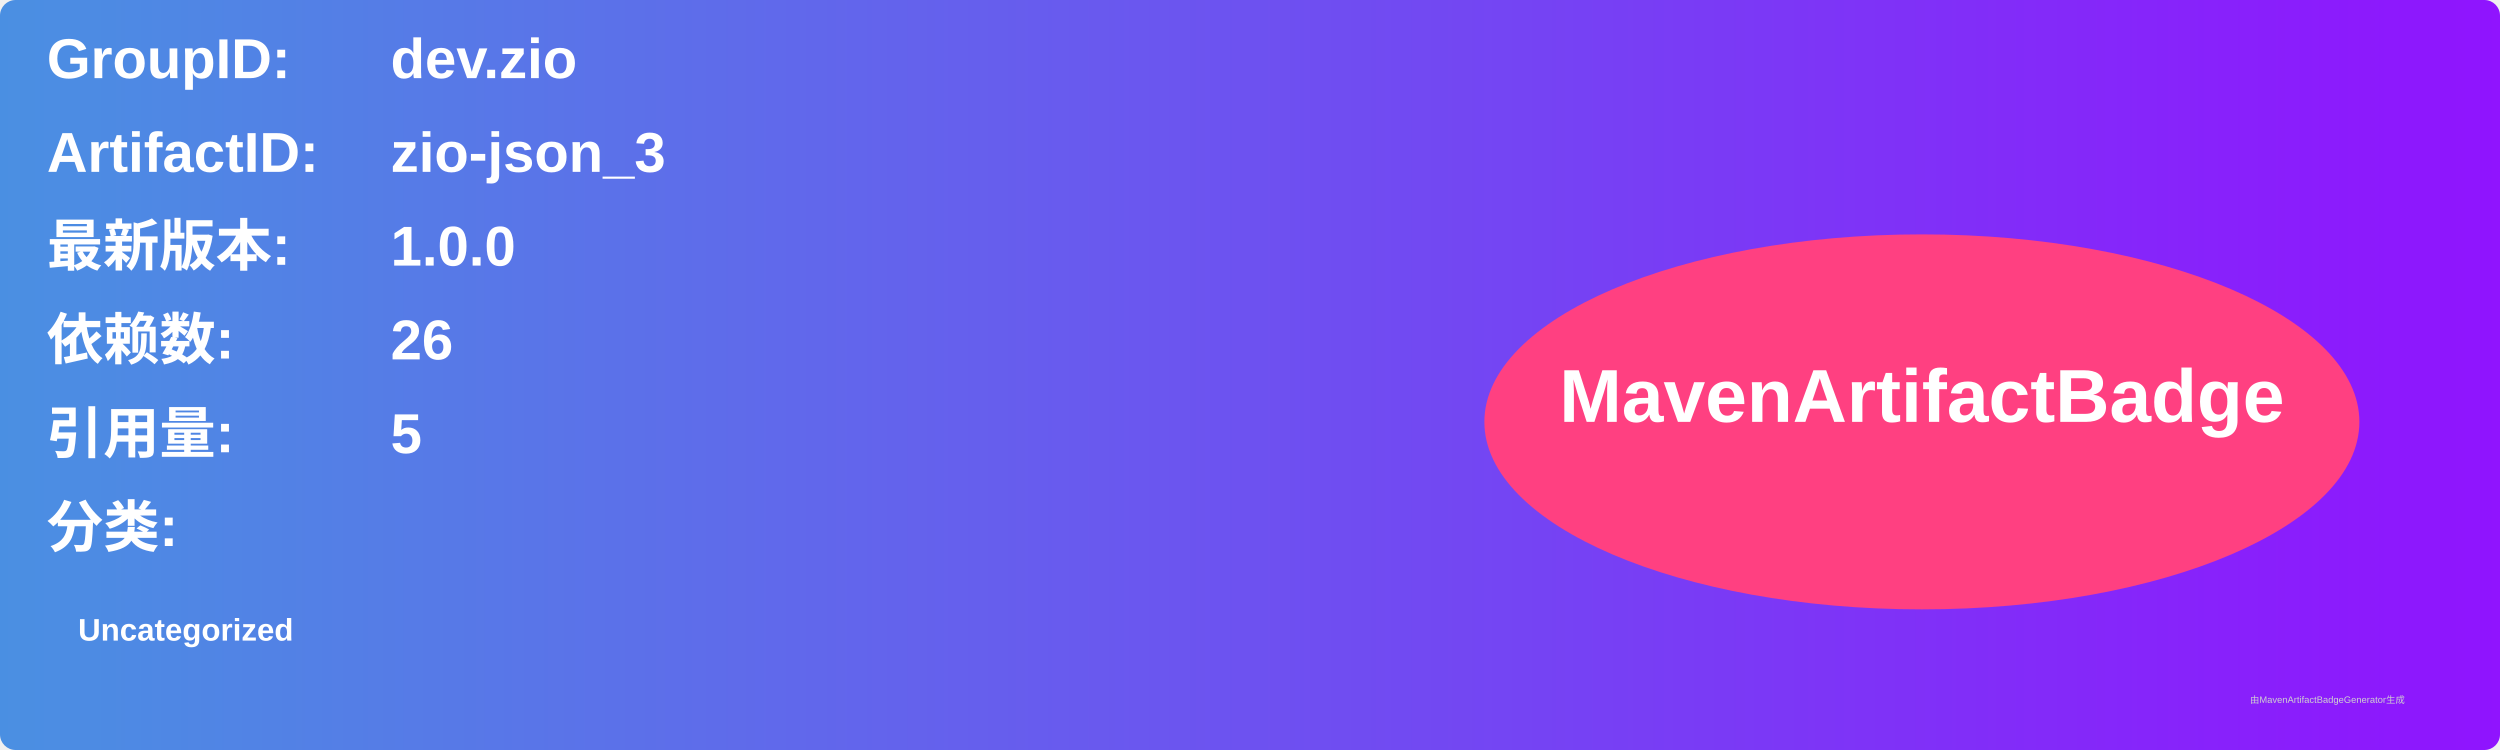
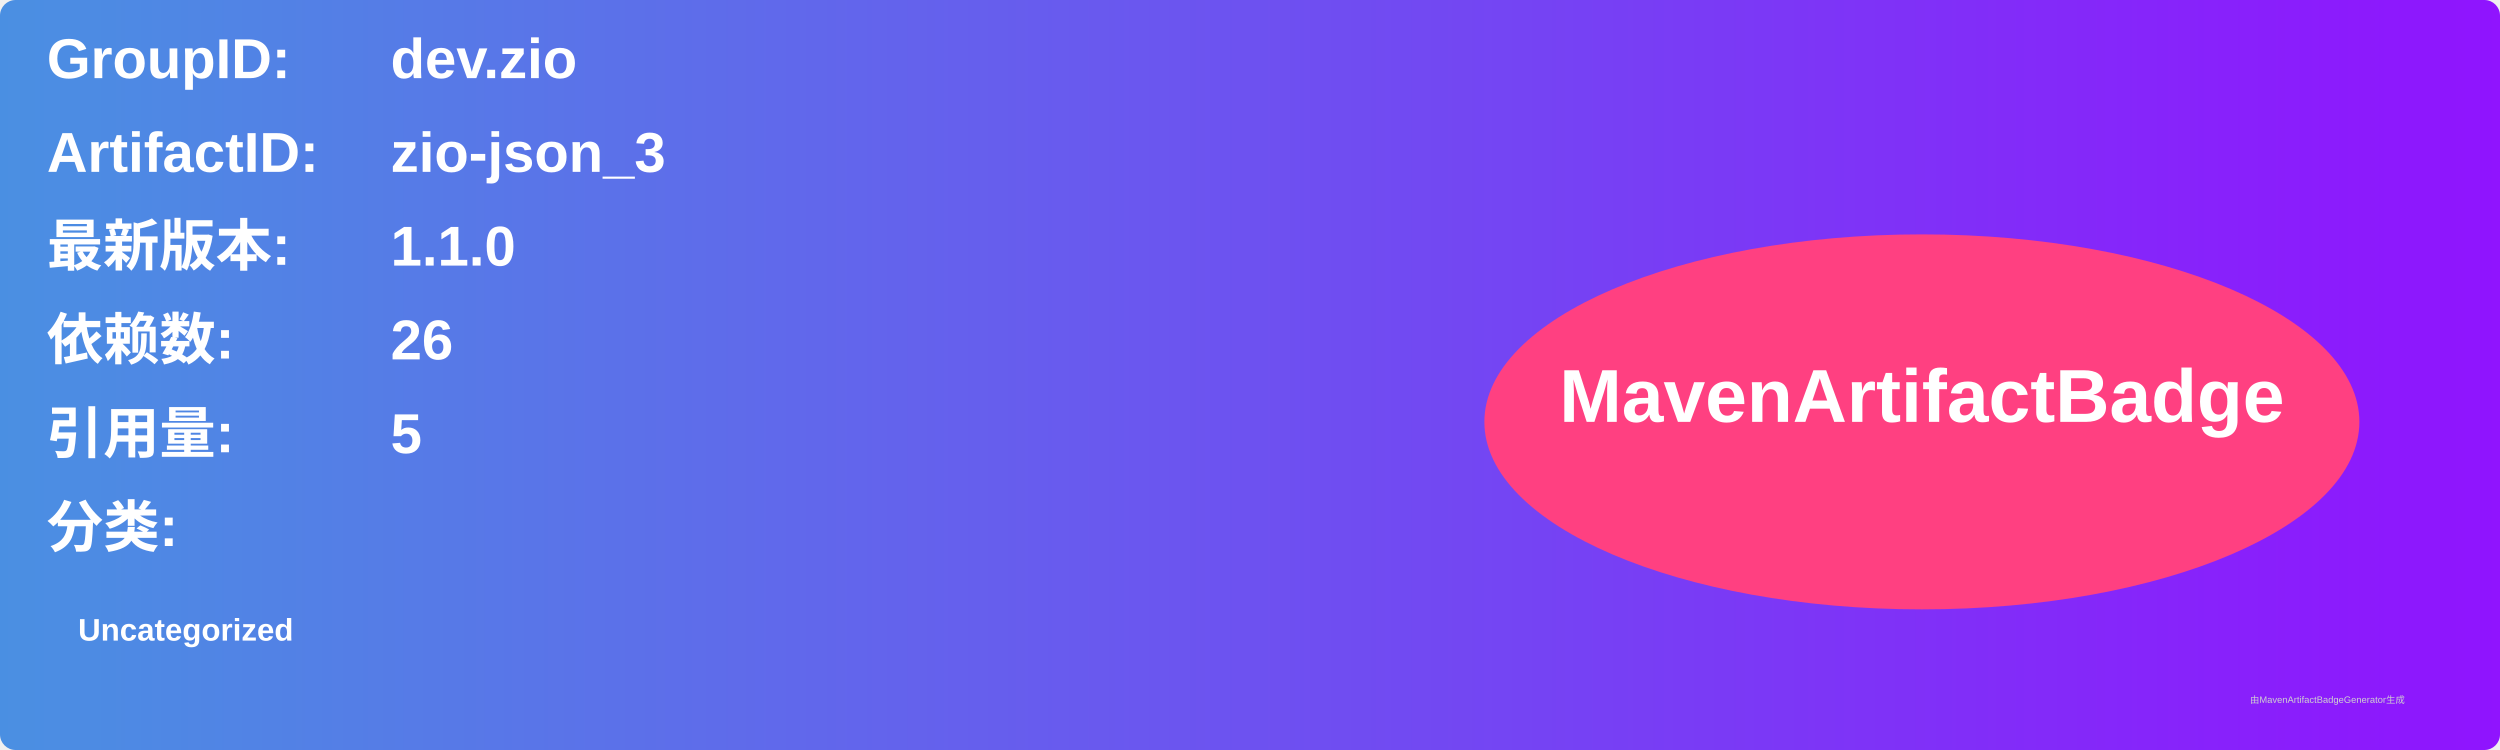
<svg xmlns="http://www.w3.org/2000/svg" width="800" height="240" viewBox="0 0 800 240">
  <linearGradient id="grad" x1="0%" y1="0%" x2="100%" y2="0%">
    <stop offset="0%" stop-color="#4a90e2" />
    <stop offset="100%" stop-color="#9013fe" />
  </linearGradient>
  <rect width="100%" height="100%" rx="5" ry="5" fill="url(#grad)" />
  <g transform="translate(15, 15)">
    <text x="0" y="10" font-family="Arial" font-size="18" fill="white" font-weight="bold" width="260">GroupID:</text>
    <text x="110" y="10" font-family="Arial" font-size="18" fill="white" font-weight="bold" width="460">dev.zio</text>
    <text x="0" y="40" font-family="Arial" font-size="18" fill="white" font-weight="bold" width="260">ArtifactID:</text>
    <text x="110" y="40" font-family="Arial" font-size="18" fill="white" font-weight="bold" width="460">zio-json_3</text>
    <text x="0" y="70" font-family="Arial" font-size="18" fill="white" font-weight="bold">最新版本:</text>
    <text x="110" y="70" font-family="Arial" font-size="18" fill="white" font-weight="bold">
-       <tspan font-weight="bold">1.0.0</tspan>
+       <tspan font-weight="bold">1.1.0</tspan>
    </text>
    <text x="0" y="100" font-family="Arial" font-size="18" fill="white" font-weight="bold">依赖数: </text>
    <text x="110" y="100" font-family="Arial" font-size="18" fill="white">
      <tspan font-weight="bold">26</tspan>
    </text>
    <text x="0" y="130" font-family="Arial" font-size="18" fill="white" font-weight="bold">引用量: </text>
    <text x="110" y="130" font-family="Arial" font-size="18" fill="white">
      <tspan font-weight="bold">5</tspan>
    </text>
    <text x="0" y="160" font-family="Arial" font-size="18" fill="white" font-weight="bold">分类:</text>
    <text x="10" y="190" font-family="Arial" font-size="10" fill="white">
      <tspan font-weight="bold">Uncategorized</tspan>
    </text>
    <ellipse cx="600" cy="120" rx="140" ry="60" fill="#ff4081" />
    <text x="600" y="120" text-anchor="middle" font-family="Arial" font-size="24" fill="white" font-weight="bold">MavenArtifactBadge</text>
  </g>
  <text x="720" y="225" font-family="Arial" font-size="3" fill="#d0d0d0">由MavenArtifactBadgeGenerator生成</text>
</svg>
